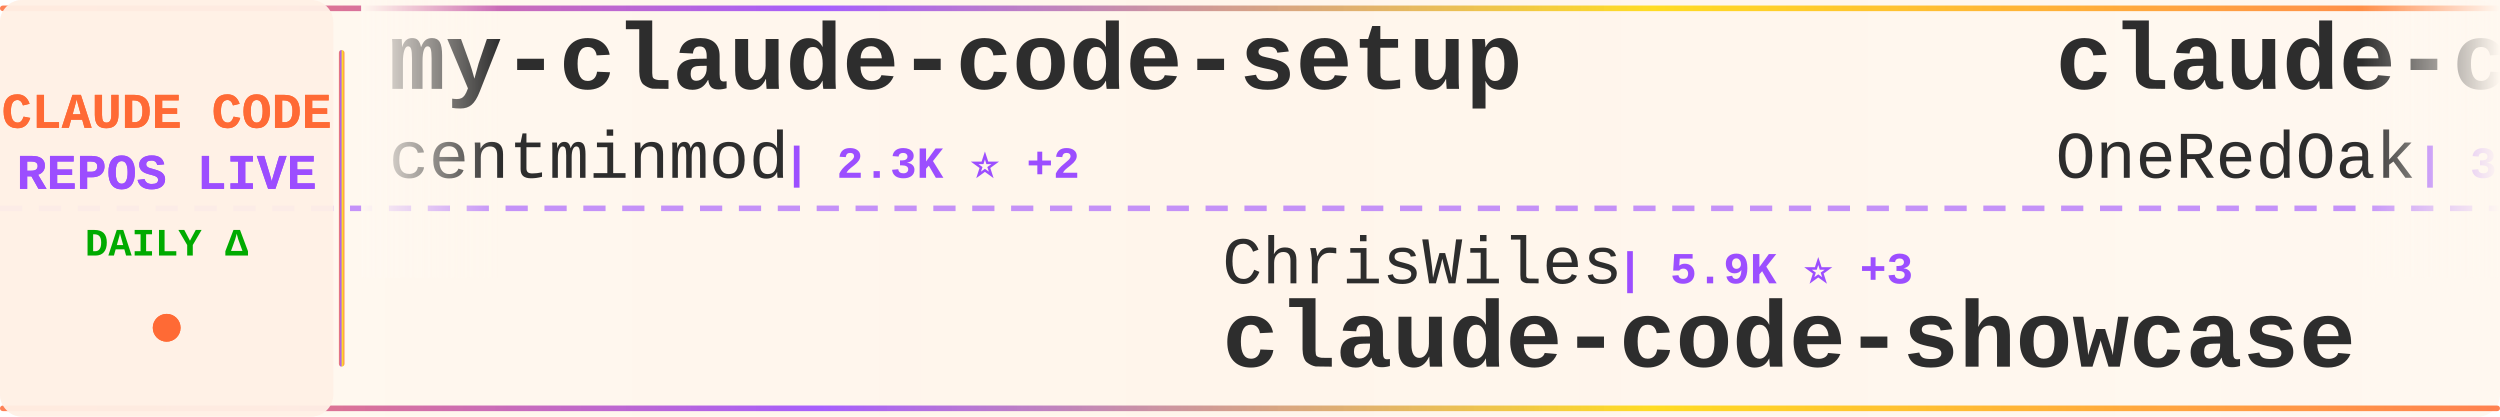
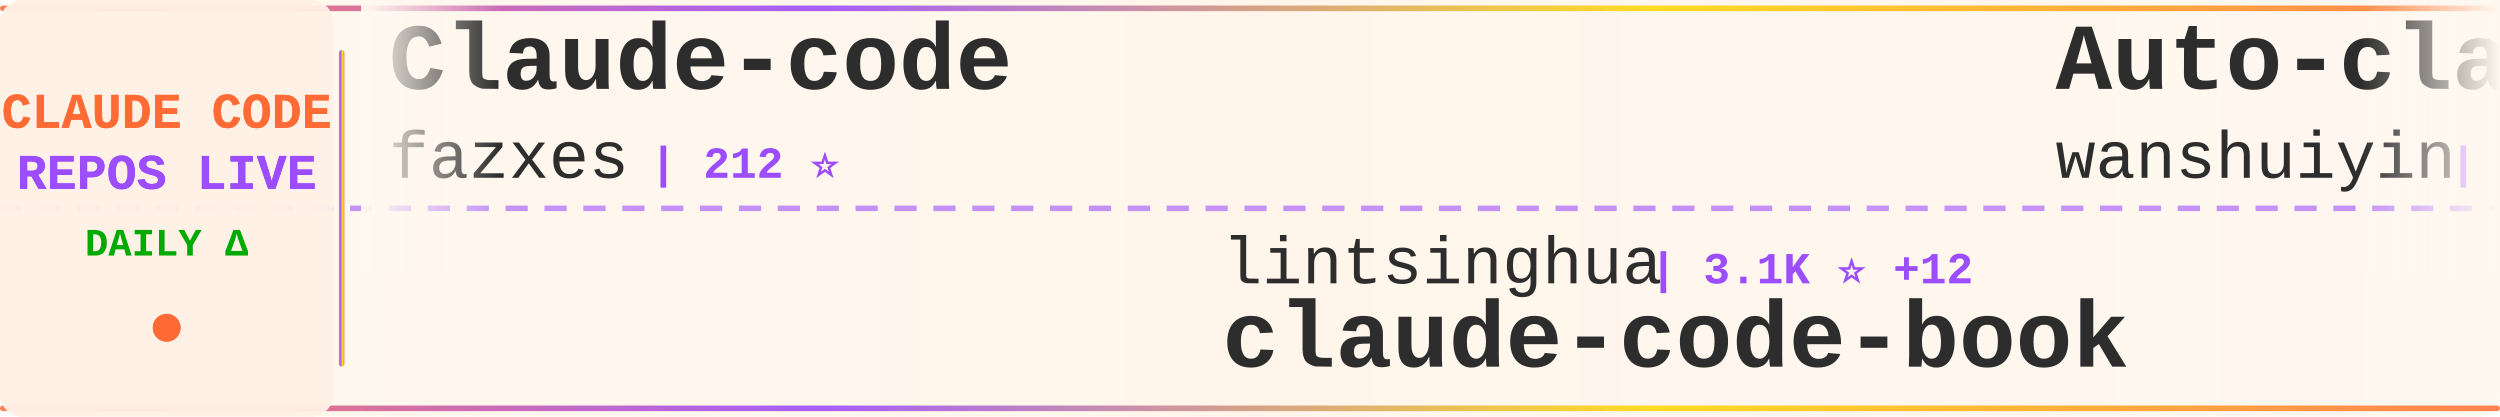
<svg xmlns="http://www.w3.org/2000/svg" width="900" height="150">
  <defs>
    <linearGradient id="tickerBg" x1="0%" y1="0%" x2="100%" y2="0%">
      <stop offset="0%" style="stop-color:#fff8f0;stop-opacity:0.98" />
      <stop offset="50%" style="stop-color:#fff5eb;stop-opacity:1" />
      <stop offset="100%" style="stop-color:#fff8f0;stop-opacity:0.98" />
    </linearGradient>
    <linearGradient id="borderGrad" x1="0%" y1="0%" x2="100%" y2="0%">
      <stop offset="0%" style="stop-color:#FF6B35;stop-opacity:0.85">
        <animate attributeName="stop-opacity" values="0.85;1;0.85" dur="2s" repeatCount="indefinite" />
      </stop>
      <stop offset="33%" style="stop-color:#9C4EFF;stop-opacity:0.9">
        <animate attributeName="stop-opacity" values="0.9;1;0.9" dur="2.2s" repeatCount="indefinite" />
      </stop>
      <stop offset="66%" style="stop-color:#FFD700;stop-opacity:0.85">
        <animate attributeName="stop-opacity" values="0.85;1;0.85" dur="1.8s" repeatCount="indefinite" />
      </stop>
      <stop offset="100%" style="stop-color:#FF6B35;stop-opacity:0.85">
        <animate attributeName="stop-opacity" values="0.85;1;0.85" dur="2s" repeatCount="indefinite" />
      </stop>
    </linearGradient>
    <filter id="textGlow">
      <feGaussianBlur stdDeviation="0.15" result="coloredBlur" />
      <feMerge>
        <feMergeNode in="coloredBlur" />
        <feMergeNode in="SourceGraphic" />
      </feMerge>
    </filter>
    <filter id="metricGlow">
      <feGaussianBlur stdDeviation="0.2" result="coloredBlur" />
      <feMerge>
        <feMergeNode in="coloredBlur" />
        <feMergeNode in="SourceGraphic" />
      </feMerge>
    </filter>
    <linearGradient id="leftFade" x1="0%" y1="0%" x2="100%" y2="0%">
      <stop offset="0%" style="stop-color:#fff8f0;stop-opacity:1" />
      <stop offset="100%" style="stop-color:#fff8f0;stop-opacity:0" />
    </linearGradient>
    <linearGradient id="rightFade" x1="0%" y1="0%" x2="100%" y2="0%">
      <stop offset="0%" style="stop-color:#fff8f0;stop-opacity:0" />
      <stop offset="100%" style="stop-color:#fff8f0;stop-opacity:1" />
    </linearGradient>
  </defs>
  <rect width="900" height="150" fill="url(#tickerBg)" rx="8" />
  <rect x="0" y="2" width="900" height="2" fill="url(#borderGrad)" rx="1" />
  <rect x="0" y="146" width="900" height="2" fill="url(#borderGrad)" rx="1" />
  <line x1="0" y1="75" x2="900" y2="75" stroke="#9C4EFF" stroke-width="2" stroke-dasharray="8 6" opacity="0.6" />
  <rect x="0" y="0" width="120" height="150" fill="#fff0e6" opacity="0.95" rx="8" />
  <text x="60" y="46" font-family="'Courier New', monospace" font-size="18" font-weight="bold" fill="#FF6B35" text-anchor="middle" filter="url(#textGlow)">
    CLAUDE CODE
  </text>
  <text x="60" y="68" font-family="'Courier New', monospace" font-size="18" font-weight="bold" fill="#9C4EFF" text-anchor="middle" filter="url(#textGlow)">
    REPOS LIVE
  </text>
  <text x="60" y="92" font-family="'Courier New', monospace" font-size="14" font-weight="bold" fill="#00aa00" text-anchor="middle">
    DAILY Δ
  </text>
  <circle cx="60" cy="118" r="5" fill="#FF6B35" filter="url(#metricGlow)">
    <animate attributeName="r" values="4;6;4" dur="1.5s" repeatCount="indefinite" />
    <animate attributeName="opacity" values="0.6;1;0.6" dur="1.5s" repeatCount="indefinite" />
  </circle>
  <rect x="122" y="18" width="2" height="114" fill="url(#borderGrad)" rx="1" />
  <clipPath id="tickerClip">
    <rect x="130" y="0" width="770" height="150" />
  </clipPath>
  <g clip-path="url(#tickerClip)">
    <g id="tickerItems">
      <animateTransform attributeName="transform" attributeType="XML" type="translate" from="0 0" to="-3000 0" dur="54s" repeatCount="indefinite" />
      <g transform="translate(0, 0)">
-         <text x="140" y="32" font-family="'Courier New', monospace" font-size="34" font-weight="bold" fill="#2d2d2d">my-claude-code-setup</text>
-         <text x="140" y="64" font-family="'Courier New', monospace" font-size="24" font-weight="normal" fill="#2d2d2d" opacity="1.0">centminmod</text>
-         <text x="282" y="64" font-family="'Courier New', monospace" font-size="16" font-weight="bold" fill="#9C4EFF"> | 2.3K ⭐ +2</text>
+         <text x="140" y="32" font-family="'Courier New', monospace" font-size="34" font-weight="bold" fill="#2d2d2d">Claude-code</text>
+         <text x="140" y="64" font-family="'Courier New', monospace" font-size="24" font-weight="normal" fill="#2d2d2d" opacity="1.0">fazxes</text>
+         <text x="234" y="64" font-family="'Courier New', monospace" font-size="16" font-weight="bold" fill="#9C4EFF"> | 212 ⭐</text>
      </g>
      <g transform="translate(300, 0)">
-         <text x="140" y="102" font-family="'Courier New', monospace" font-size="24" font-weight="normal" fill="#2d2d2d" opacity="1.0">ChrisWiles</text>
-         <text x="282" y="102" font-family="'Courier New', monospace" font-size="16" font-weight="bold" fill="#9C4EFF"> | 5.9K ⭐ +3</text>
-         <text x="140" y="132" font-family="'Courier New', monospace" font-size="34" font-weight="bold" fill="#2d2d2d">claude-code-showcase</text>
+         <text x="140" y="102" font-family="'Courier New', monospace" font-size="24" font-weight="normal" fill="#2d2d2d" opacity="1.0">lintsinghua</text>
+         <text x="294" y="102" font-family="'Courier New', monospace" font-size="16" font-weight="bold" fill="#9C4EFF"> | 3.1K ⭐ +12</text>
+         <text x="140" y="132" font-family="'Courier New', monospace" font-size="34" font-weight="bold" fill="#2d2d2d">claude-code-book</text>
      </g>
      <g transform="translate(600, 0)">
+         <text x="140" y="32" font-family="'Courier New', monospace" font-size="34" font-weight="bold" fill="#2d2d2d">Auto-claude-code-researc...</text>
+         <text x="140" y="64" font-family="'Courier New', monospace" font-size="24" font-weight="normal" fill="#2d2d2d" opacity="1.0">wanshuiyin</text>
+         <text x="282" y="64" font-family="'Courier New', monospace" font-size="16" font-weight="bold" fill="#9C4EFF"> | 8.0K ⭐ +42</text>
+       </g>
+       <g transform="translate(900, 0)">
+         <text x="140" y="102" font-family="'Courier New', monospace" font-size="24" font-weight="normal" fill="#2d2d2d" opacity="1.0">VineeTagarwaL-code</text>
+         <text x="378" y="102" font-family="'Courier New', monospace" font-size="16" font-weight="bold" fill="#9C4EFF"> | 274 ⭐</text>
+         <text x="140" y="132" font-family="'Courier New', monospace" font-size="34" font-weight="bold" fill="#2d2d2d">claude-code</text>
+       </g>
+       <g transform="translate(1200, 0)">
        <text x="140" y="32" font-family="'Courier New', monospace" font-size="34" font-weight="bold" fill="#2d2d2d">claude-code-workflows</text>
        <text x="140" y="64" font-family="'Courier New', monospace" font-size="24" font-weight="normal" fill="#2d2d2d" opacity="1.0">OneRedOak</text>
-         <text x="270" y="64" font-family="'Courier New', monospace" font-size="16" font-weight="bold" fill="#9C4EFF"> | 3.8K ⭐ +4</text>
-       </g>
-       <g transform="translate(900, 0)">
-         <text x="140" y="102" font-family="'Courier New', monospace" font-size="24" font-weight="normal" fill="#2d2d2d" opacity="1.0">AICoderTudou</text>
-         <text x="306" y="102" font-family="'Courier New', monospace" font-size="16" font-weight="bold" fill="#9C4EFF"> | 497 ⭐</text>
-         <text x="140" y="132" font-family="'Courier New', monospace" font-size="34" font-weight="bold" fill="#2d2d2d">claude-code-tudou</text>
-       </g>
-       <g transform="translate(1200, 0)">
-         <text x="140" y="32" font-family="'Courier New', monospace" font-size="34" font-weight="bold" fill="#2d2d2d">claude-code-rust</text>
-         <text x="140" y="64" font-family="'Courier New', monospace" font-size="24" font-weight="normal" fill="#2d2d2d" opacity="1.0">lorryjovens-hub</text>
-         <text x="342" y="64" font-family="'Courier New', monospace" font-size="16" font-weight="bold" fill="#9C4EFF"> | 1.5K ⭐ +8</text>
+         <text x="270" y="64" font-family="'Courier New', monospace" font-size="16" font-weight="bold" fill="#9C4EFF"> | 3.8K ⭐ +3</text>
      </g>
      <g transform="translate(1500, 0)">
-         <text x="140" y="102" font-family="'Courier New', monospace" font-size="24" font-weight="normal" fill="#2d2d2d" opacity="1.0">alejandrobalderas</text>
-         <text x="366" y="102" font-family="'Courier New', monospace" font-size="16" font-weight="bold" fill="#9C4EFF"> | 1.9K ⭐ +21</text>
-         <text x="140" y="132" font-family="'Courier New', monospace" font-size="34" font-weight="bold" fill="#2d2d2d">claude-code-from-source</text>
+         <text x="140" y="102" font-family="'Courier New', monospace" font-size="24" font-weight="normal" fill="#2d2d2d" opacity="1.0">pedrohcgs</text>
+         <text x="270" y="102" font-family="'Courier New', monospace" font-size="16" font-weight="bold" fill="#9C4EFF"> | 1.0K ⭐ +8</text>
+         <text x="140" y="132" font-family="'Courier New', monospace" font-size="34" font-weight="bold" fill="#2d2d2d">claude-code-my-workflow</text>
      </g>
      <g transform="translate(1800, 0)">
-         <text x="140" y="32" font-family="'Courier New', monospace" font-size="34" font-weight="bold" fill="#2d2d2d">ClaudeCodeAgents</text>
-         <text x="140" y="64" font-family="'Courier New', monospace" font-size="24" font-weight="normal" fill="#2d2d2d" opacity="1.0">darcyegb</text>
-         <text x="258" y="64" font-family="'Courier New', monospace" font-size="16" font-weight="bold" fill="#9C4EFF"> | 681 ⭐ +1</text>
+         <text x="140" y="32" font-family="'Courier New', monospace" font-size="34" font-weight="bold" fill="#2d2d2d">claude-code-guide</text>
+         <text x="140" y="64" font-family="'Courier New', monospace" font-size="24" font-weight="normal" fill="#2d2d2d" opacity="1.0">Cranot</text>
+         <text x="234" y="64" font-family="'Courier New', monospace" font-size="16" font-weight="bold" fill="#9C4EFF"> | 2.6K ⭐ +4</text>
      </g>
      <g transform="translate(2100, 0)">
-         <text x="140" y="102" font-family="'Courier New', monospace" font-size="24" font-weight="normal" fill="#2d2d2d" opacity="1.0">router-for-me</text>
-         <text x="318" y="102" font-family="'Courier New', monospace" font-size="16" font-weight="bold" fill="#9C4EFF"> | 30.6K ⭐ +129</text>
-         <text x="140" y="132" font-family="'Courier New', monospace" font-size="34" font-weight="bold" fill="#2d2d2d">CLIProxyAPI</text>
+         <text x="140" y="102" font-family="'Courier New', monospace" font-size="24" font-weight="normal" fill="#2d2d2d" opacity="1.0">luongnv89</text>
+         <text x="270" y="102" font-family="'Courier New', monospace" font-size="16" font-weight="bold" fill="#9C4EFF"> | 31.2K ⭐ +159</text>
+         <text x="140" y="132" font-family="'Courier New', monospace" font-size="34" font-weight="bold" fill="#2d2d2d">claude-howto</text>
      </g>
      <g transform="translate(2400, 0)">
        <text x="140" y="32" font-family="'Courier New', monospace" font-size="34" font-weight="bold" fill="#2d2d2d">claude-code</text>
-         <text x="140" y="64" font-family="'Courier New', monospace" font-size="24" font-weight="normal" fill="#2d2d2d" opacity="1.0">RishabhK103</text>
-         <text x="294" y="64" font-family="'Courier New', monospace" font-size="16" font-weight="bold" fill="#9C4EFF"> | 73 ⭐</text>
+         <text x="140" y="64" font-family="'Courier New', monospace" font-size="24" font-weight="normal" fill="#2d2d2d" opacity="1.0">codeaashu</text>
+         <text x="270" y="64" font-family="'Courier New', monospace" font-size="16" font-weight="bold" fill="#9C4EFF"> | 2.4K ⭐ +20</text>
      </g>
      <g transform="translate(2700, 0)">
-         <text x="140" y="102" font-family="'Courier New', monospace" font-size="24" font-weight="normal" fill="#2d2d2d" opacity="1.0">sugyan</text>
-         <text x="234" y="102" font-family="'Courier New', monospace" font-size="16" font-weight="bold" fill="#9C4EFF"> | 1.1K ⭐ +2</text>
-         <text x="140" y="132" font-family="'Courier New', monospace" font-size="34" font-weight="bold" fill="#2d2d2d">claude-code-webui</text>
+         <text x="140" y="102" font-family="'Courier New', monospace" font-size="24" font-weight="normal" fill="#2d2d2d" opacity="1.0">lst97</text>
+         <text x="222" y="102" font-family="'Courier New', monospace" font-size="16" font-weight="bold" fill="#9C4EFF"> | 1.6K ⭐ +2</text>
+         <text x="140" y="132" font-family="'Courier New', monospace" font-size="34" font-weight="bold" fill="#2d2d2d">claude-code-sub-agents</text>
      </g>
      <g transform="translate(3000, 0)">
-         <text x="140" y="32" font-family="'Courier New', monospace" font-size="34" font-weight="bold" fill="#2d2d2d">my-claude-code-setup</text>
-         <text x="140" y="64" font-family="'Courier New', monospace" font-size="24" font-weight="normal" fill="#2d2d2d" opacity="1.0">centminmod</text>
-         <text x="282" y="64" font-family="'Courier New', monospace" font-size="16" font-weight="bold" fill="#9C4EFF"> | 2.3K ⭐ +2</text>
+         <text x="140" y="32" font-family="'Courier New', monospace" font-size="34" font-weight="bold" fill="#2d2d2d">Claude-code</text>
+         <text x="140" y="64" font-family="'Courier New', monospace" font-size="24" font-weight="normal" fill="#2d2d2d" opacity="1.0">fazxes</text>
+         <text x="234" y="64" font-family="'Courier New', monospace" font-size="16" font-weight="bold" fill="#9C4EFF"> | 212 ⭐</text>
      </g>
      <g transform="translate(3300, 0)">
-         <text x="140" y="102" font-family="'Courier New', monospace" font-size="24" font-weight="normal" fill="#2d2d2d" opacity="1.0">ChrisWiles</text>
-         <text x="282" y="102" font-family="'Courier New', monospace" font-size="16" font-weight="bold" fill="#9C4EFF"> | 5.9K ⭐ +3</text>
-         <text x="140" y="132" font-family="'Courier New', monospace" font-size="34" font-weight="bold" fill="#2d2d2d">claude-code-showcase</text>
+         <text x="140" y="102" font-family="'Courier New', monospace" font-size="24" font-weight="normal" fill="#2d2d2d" opacity="1.0">lintsinghua</text>
+         <text x="294" y="102" font-family="'Courier New', monospace" font-size="16" font-weight="bold" fill="#9C4EFF"> | 3.1K ⭐ +12</text>
+         <text x="140" y="132" font-family="'Courier New', monospace" font-size="34" font-weight="bold" fill="#2d2d2d">claude-code-book</text>
      </g>
      <g transform="translate(3600, 0)">
-         <text x="140" y="32" font-family="'Courier New', monospace" font-size="34" font-weight="bold" fill="#2d2d2d">claude-code-workflows</text>
-         <text x="140" y="64" font-family="'Courier New', monospace" font-size="24" font-weight="normal" fill="#2d2d2d" opacity="1.0">OneRedOak</text>
-         <text x="270" y="64" font-family="'Courier New', monospace" font-size="16" font-weight="bold" fill="#9C4EFF"> | 3.8K ⭐ +4</text>
+         <text x="140" y="32" font-family="'Courier New', monospace" font-size="34" font-weight="bold" fill="#2d2d2d">Auto-claude-code-researc...</text>
+         <text x="140" y="64" font-family="'Courier New', monospace" font-size="24" font-weight="normal" fill="#2d2d2d" opacity="1.0">wanshuiyin</text>
+         <text x="282" y="64" font-family="'Courier New', monospace" font-size="16" font-weight="bold" fill="#9C4EFF"> | 8.0K ⭐ +42</text>
      </g>
      <g transform="translate(3900, 0)">
-         <text x="140" y="102" font-family="'Courier New', monospace" font-size="24" font-weight="normal" fill="#2d2d2d" opacity="1.0">AICoderTudou</text>
-         <text x="306" y="102" font-family="'Courier New', monospace" font-size="16" font-weight="bold" fill="#9C4EFF"> | 497 ⭐</text>
-         <text x="140" y="132" font-family="'Courier New', monospace" font-size="34" font-weight="bold" fill="#2d2d2d">claude-code-tudou</text>
+         <text x="140" y="102" font-family="'Courier New', monospace" font-size="24" font-weight="normal" fill="#2d2d2d" opacity="1.0">VineeTagarwaL-code</text>
+         <text x="378" y="102" font-family="'Courier New', monospace" font-size="16" font-weight="bold" fill="#9C4EFF"> | 274 ⭐</text>
+         <text x="140" y="132" font-family="'Courier New', monospace" font-size="34" font-weight="bold" fill="#2d2d2d">claude-code</text>
      </g>
    </g>
  </g>
  <rect x="130" y="0" width="50" height="100" fill="url(#leftFade)" />
  <rect x="850" y="0" width="50" height="100" fill="url(#rightFade)" />
</svg>
